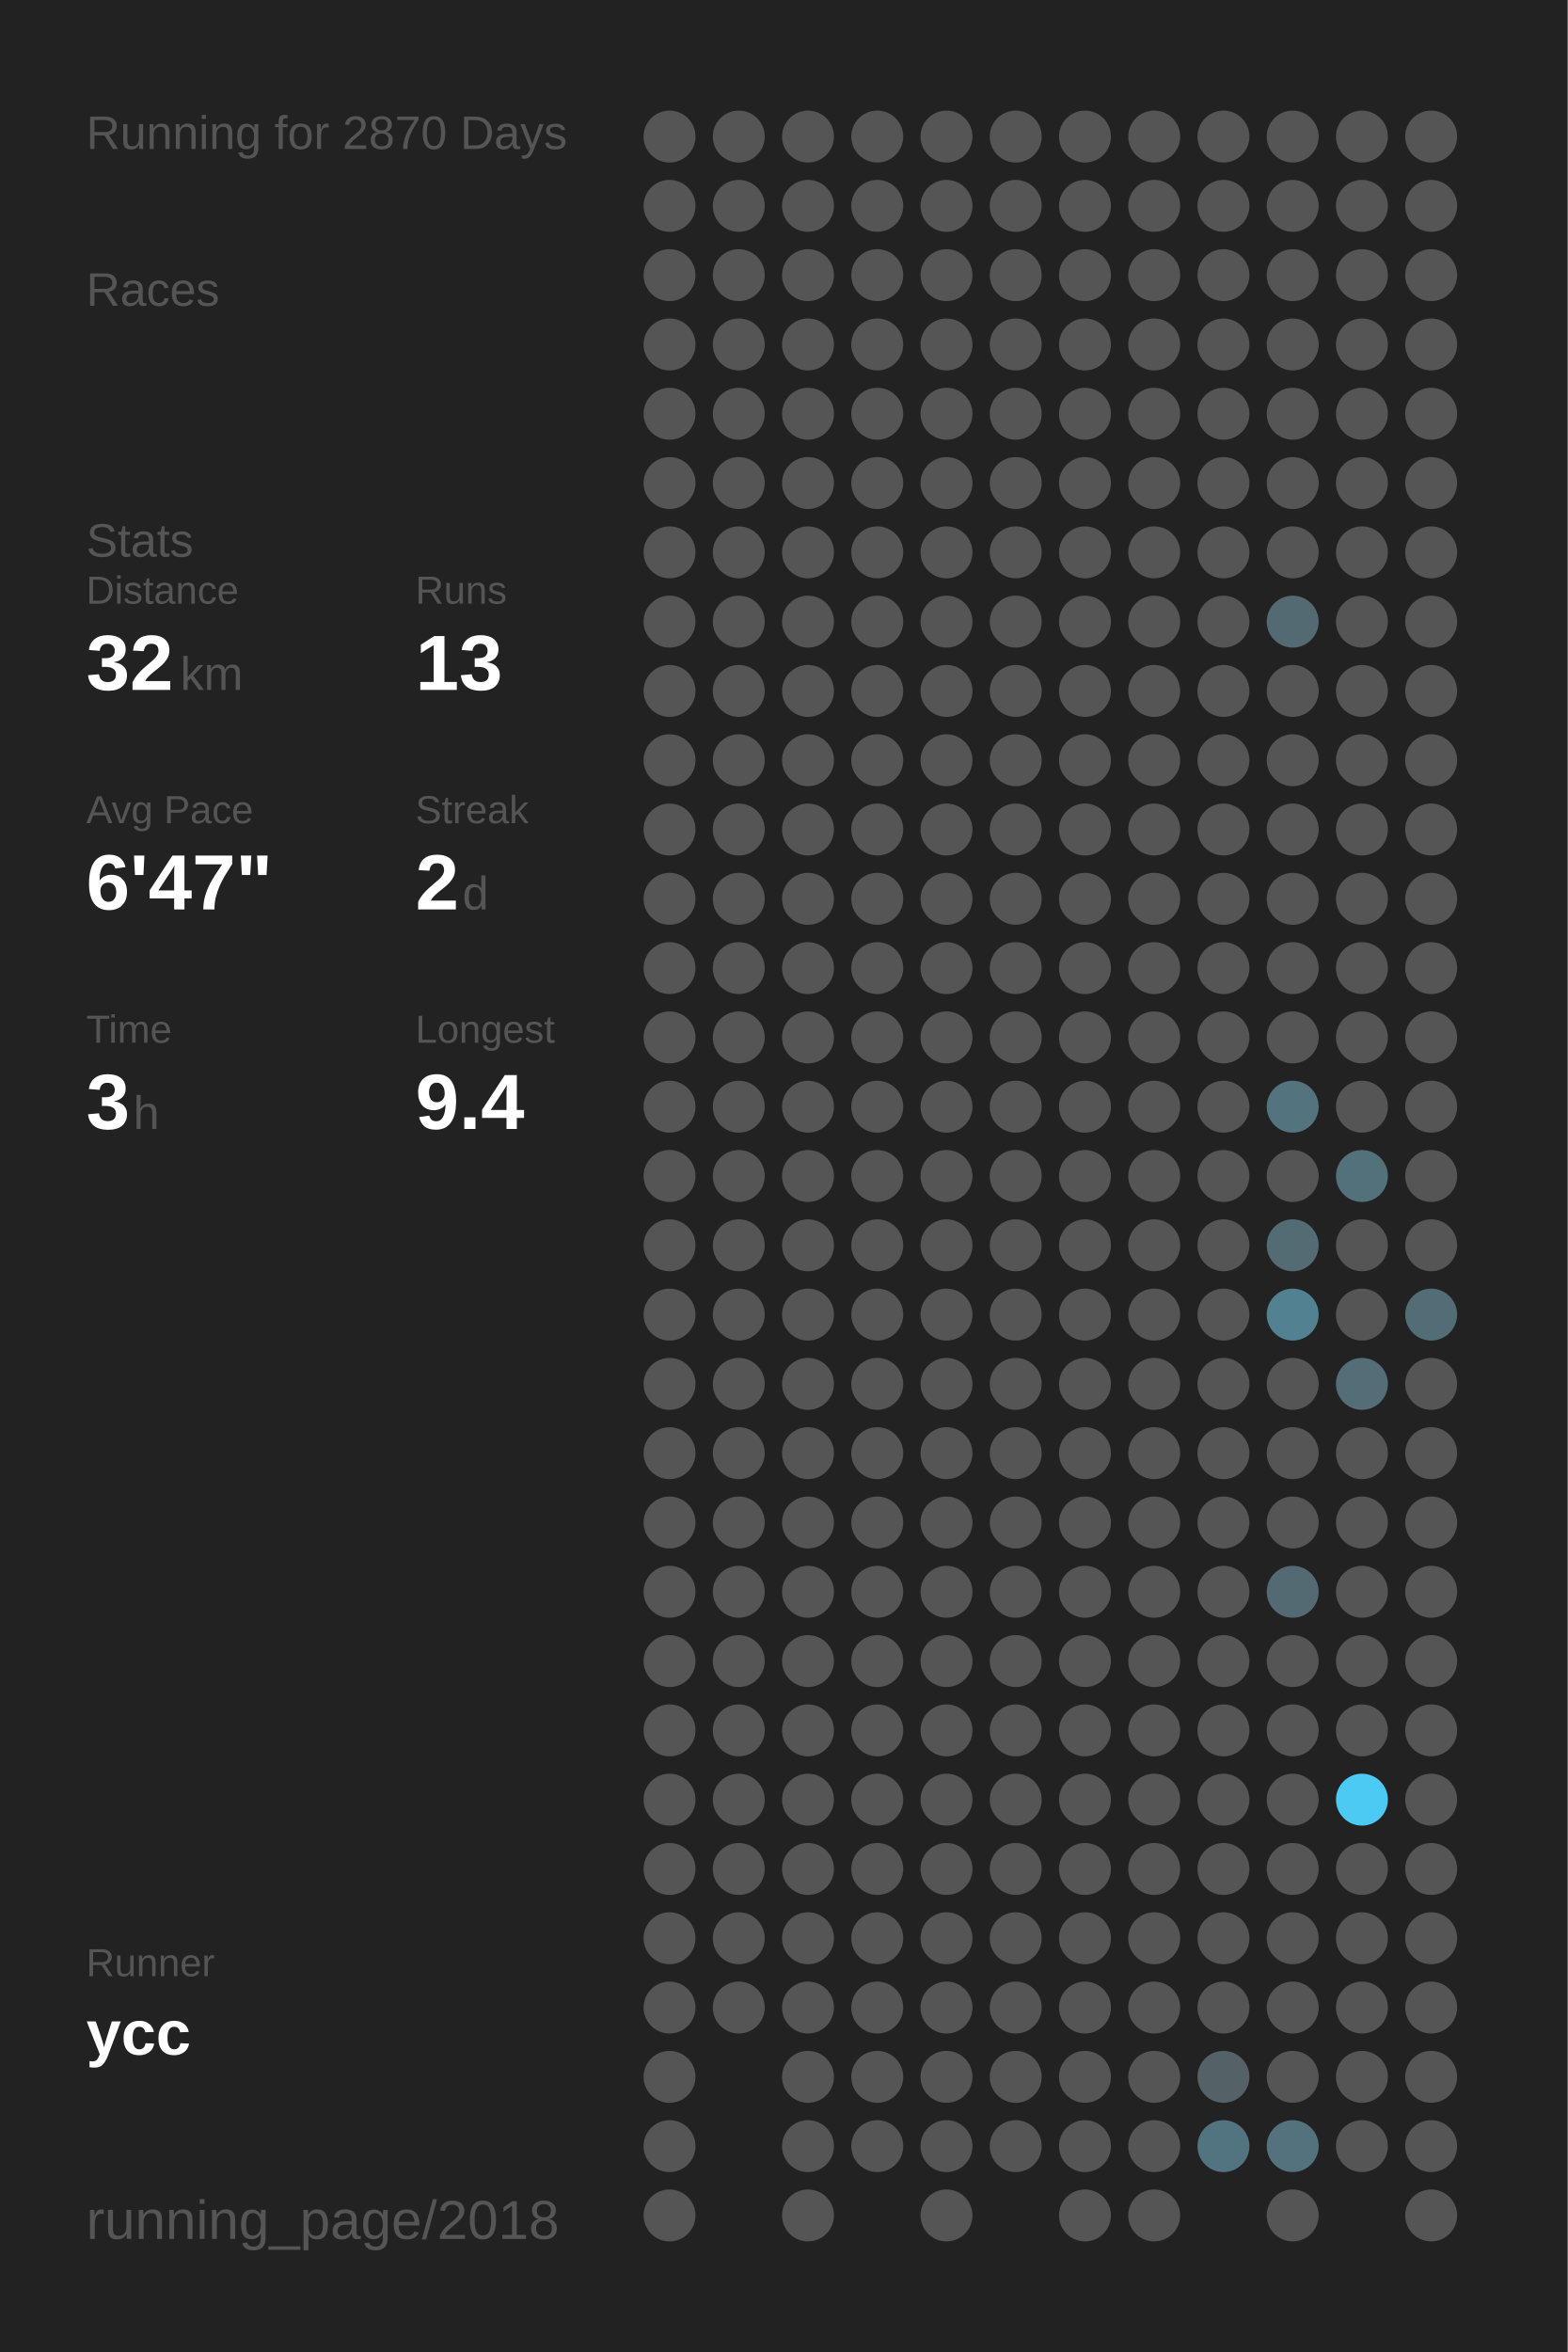
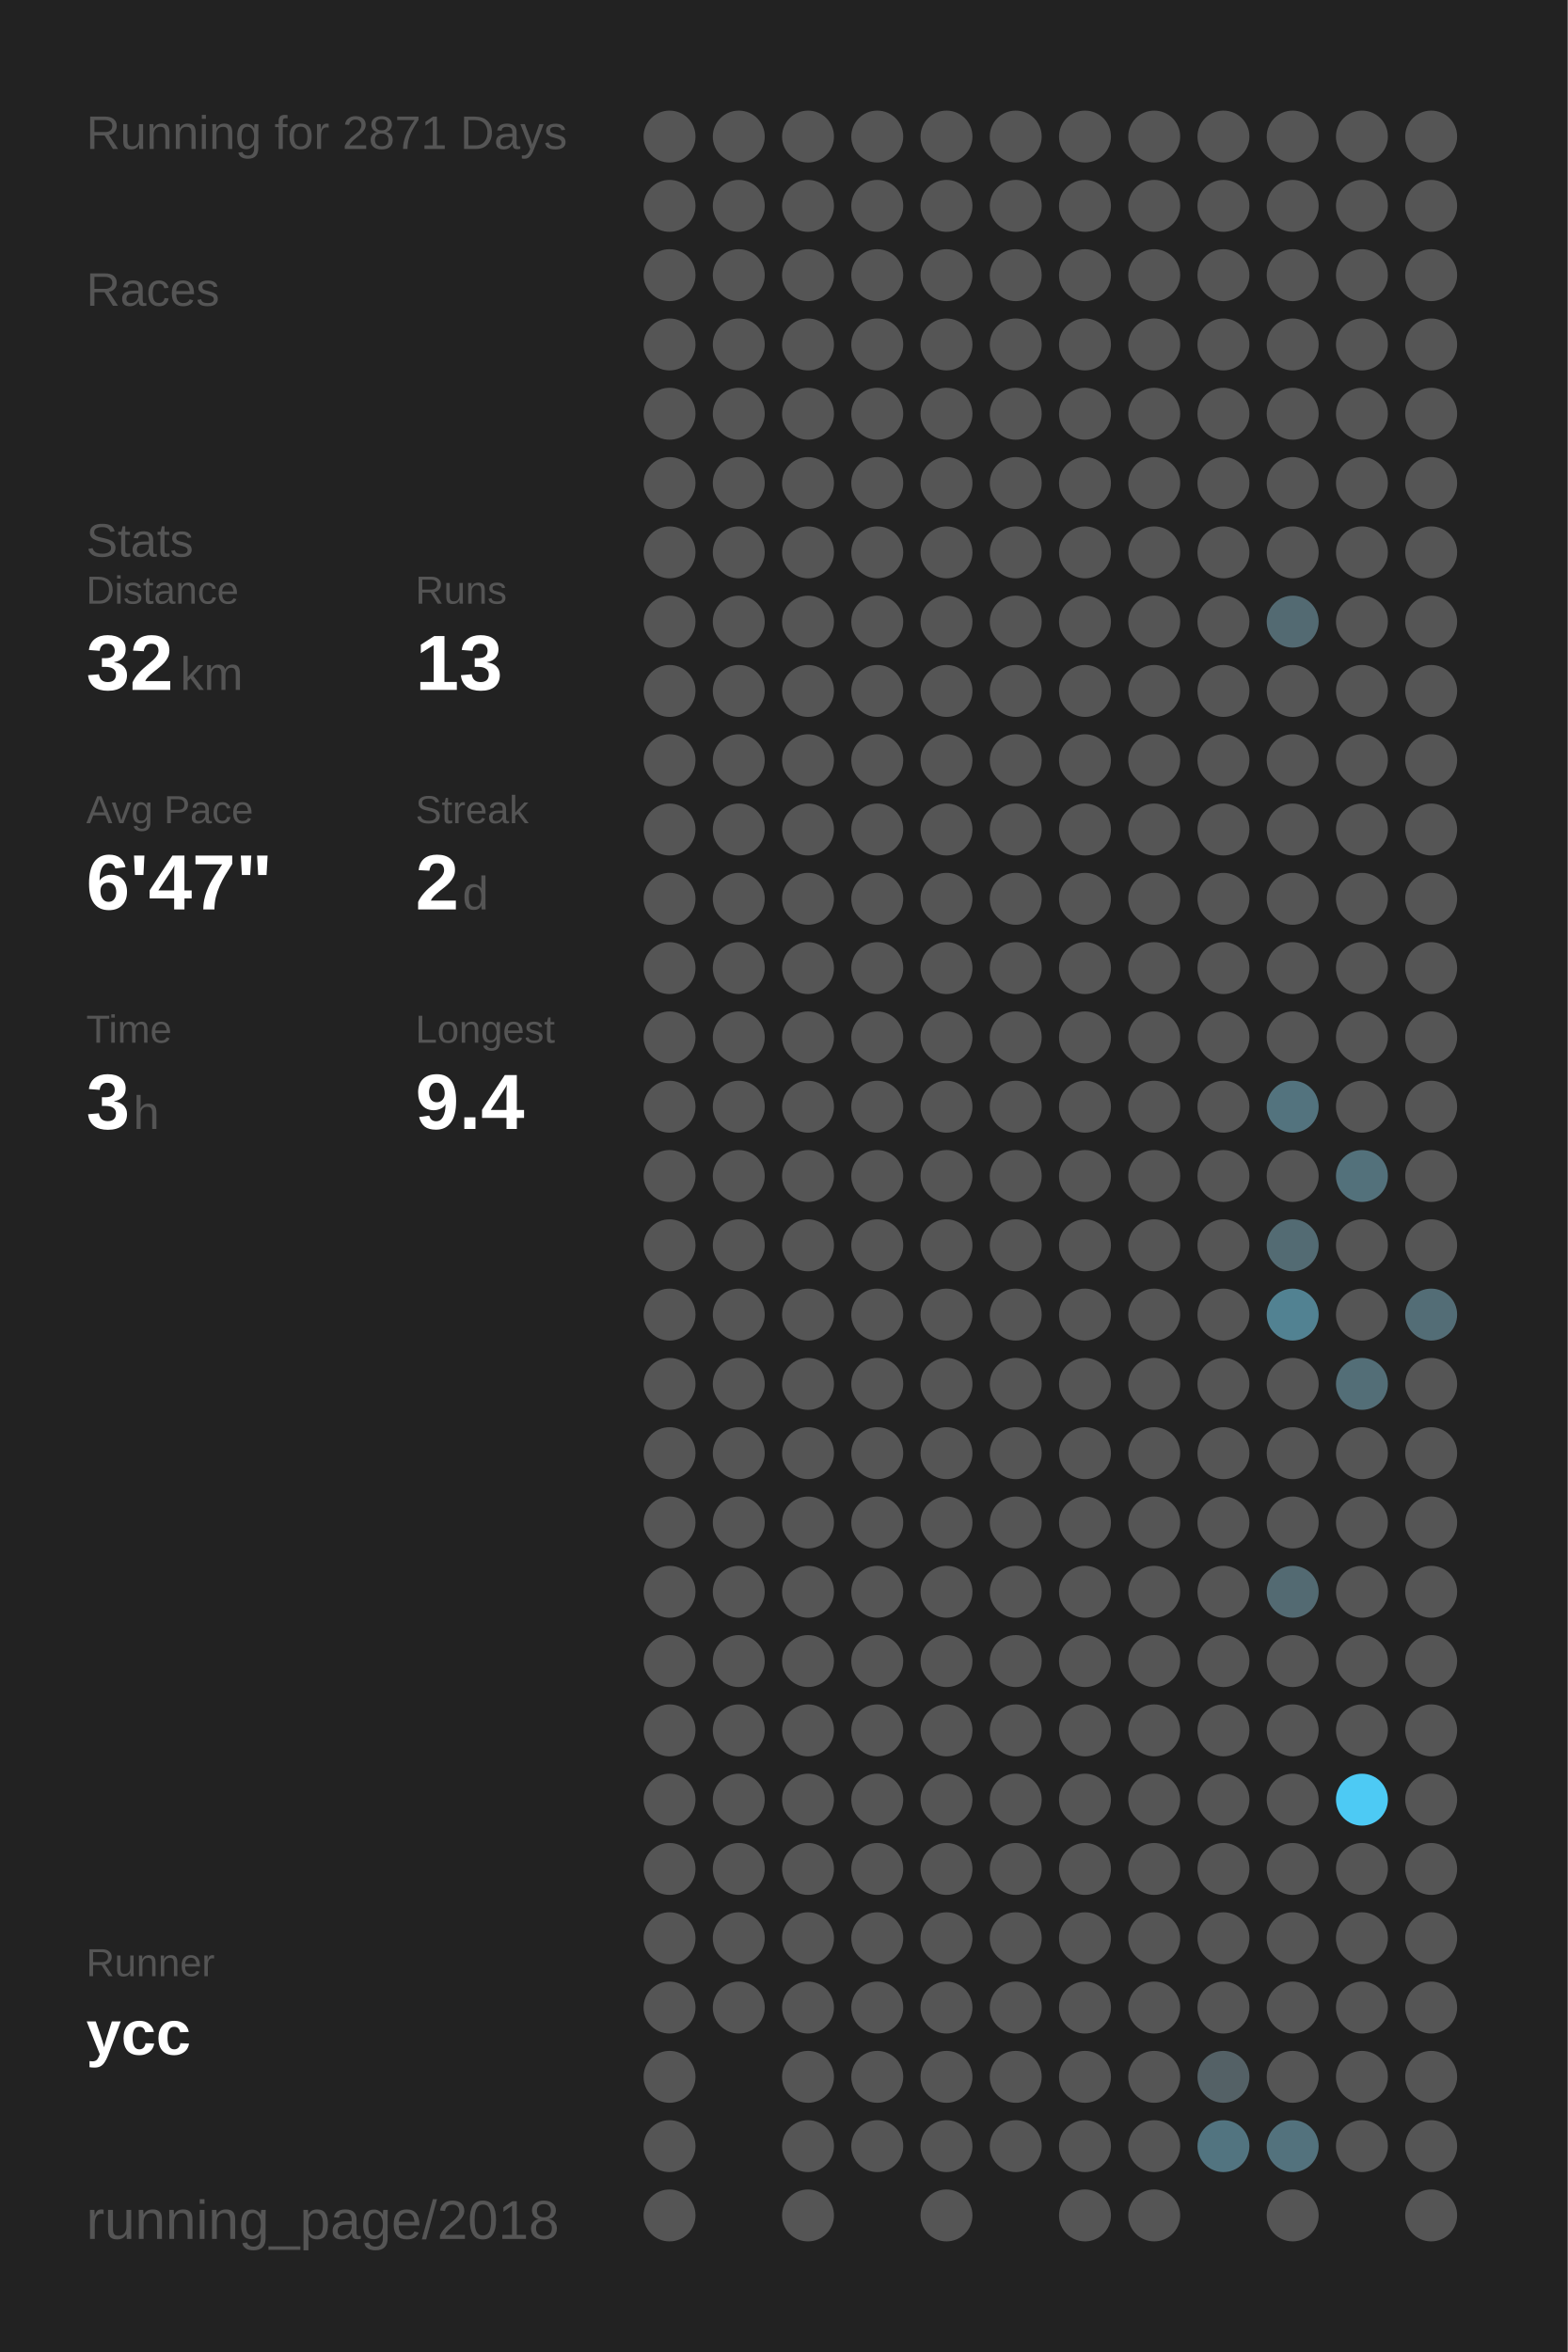
<svg xmlns="http://www.w3.org/2000/svg" baseProfile="full" height="300mm" version="1.1" viewBox="0,0,200,300" width="200mm">
  <defs />
  <rect fill="#222222" height="300" width="200" x="0" y="0" />
-   <text fill="#555555" style="font-size:6px; font-family:Arial;" x="11" y="19">Running for 2870 Days</text>
+   <text fill="#555555" style="font-size:6px; font-family:Arial;" x="11" y="19">Running for 2871 Days</text>
  <text fill="#555555" style="font-size:6px; font-family:Arial;" x="11" y="39">Races</text>
  <text fill="#555555" style="font-size:6px; font-family:Arial;" x="11" y="71">Stats</text>
  <text fill="#555555" style="font-size:5px; font-family:Arial;" x="11" y="77">Distance</text>
  <text fill="#FFFFFF" style="font-size:10px; font-family:Arial; font-weight:bold;" x="11" y="88">32</text>
  <text fill="#555555" style="font-size:6px; font-family:Arial;" x="23" y="88">km</text>
  <text fill="#555555" style="font-size:5px; font-family:Arial;" x="53" y="77">Runs</text>
  <text fill="#FFFFFF" style="font-size:10px; font-family:Arial; font-weight:bold;" x="53" y="88">13</text>
  <text fill="#555555" style="font-size:5px; font-family:Arial;" x="11" y="105">Avg Pace</text>
  <text fill="#FFFFFF" style="font-size:10px; font-family:Arial; font-weight:bold;" x="11" y="116">6'47"</text>
  <text fill="#555555" style="font-size:5px; font-family:Arial;" x="53" y="105">Streak</text>
  <text fill="#FFFFFF" style="font-size:10px; font-family:Arial; font-weight:bold;" x="53" y="116">2</text>
  <text fill="#555555" style="font-size:6px; font-family:Arial;" x="59" y="116">d</text>
  <text fill="#555555" style="font-size:5px; font-family:Arial;" x="11" y="133">Time</text>
  <text fill="#FFFFFF" style="font-size:10px; font-family:Arial; font-weight:bold;" x="11" y="144">3</text>
  <text fill="#555555" style="font-size:6px; font-family:Arial;" x="17" y="144">h</text>
  <text fill="#555555" style="font-size:5px; font-family:Arial;" x="53" y="133">Longest</text>
  <text fill="#FFFFFF" style="font-size:10px; font-family:Arial; font-weight:bold;" x="53" y="144">9.4</text>
  <text fill="#555555" style="font-size:5px; font-family:Arial;" x="11" y="252.065">Runner</text>
  <text fill="#FFFFFF" style="font-size:8px; font-family:Arial; font-weight:bold;" x="11" y="262.065">ycc</text>
  <text fill="#555555" style="font-size:7px; font-family:Arial;" x="11" y="285.581">running_page/2018</text>
  <circle cx="85.417" cy="17.419" fill="#555555" r="3.312" />
  <circle cx="85.417" cy="26.258" fill="#555555" r="3.312" />
  <circle cx="85.417" cy="35.097" fill="#555555" r="3.312" />
  <circle cx="85.417" cy="43.935" fill="#555555" r="3.312" />
  <circle cx="85.417" cy="52.774" fill="#555555" r="3.312" />
  <circle cx="85.417" cy="61.613" fill="#555555" r="3.312" />
  <circle cx="85.417" cy="70.452" fill="#555555" r="3.312" />
  <circle cx="85.417" cy="79.29" fill="#555555" r="3.312" />
  <circle cx="85.417" cy="88.129" fill="#555555" r="3.312" />
  <circle cx="85.417" cy="96.968" fill="#555555" r="3.312" />
  <circle cx="85.417" cy="105.806" fill="#555555" r="3.312" />
  <circle cx="85.417" cy="114.645" fill="#555555" r="3.312" />
  <circle cx="85.417" cy="123.484" fill="#555555" r="3.312" />
  <circle cx="85.417" cy="132.323" fill="#555555" r="3.312" />
  <circle cx="85.417" cy="141.161" fill="#555555" r="3.312" />
  <circle cx="85.417" cy="150" fill="#555555" r="3.312" />
  <circle cx="85.417" cy="158.839" fill="#555555" r="3.312" />
  <circle cx="85.417" cy="167.677" fill="#555555" r="3.312" />
  <circle cx="85.417" cy="176.516" fill="#555555" r="3.312" />
  <circle cx="85.417" cy="185.355" fill="#555555" r="3.312" />
  <circle cx="85.417" cy="194.194" fill="#555555" r="3.312" />
  <circle cx="85.417" cy="203.032" fill="#555555" r="3.312" />
  <circle cx="85.417" cy="211.871" fill="#555555" r="3.312" />
  <circle cx="85.417" cy="220.71" fill="#555555" r="3.312" />
  <circle cx="85.417" cy="229.548" fill="#555555" r="3.312" />
  <circle cx="85.417" cy="238.387" fill="#555555" r="3.312" />
  <circle cx="85.417" cy="247.226" fill="#555555" r="3.312" />
  <circle cx="85.417" cy="256.065" fill="#555555" r="3.312" />
  <circle cx="85.417" cy="264.903" fill="#555555" r="3.312" />
  <circle cx="85.417" cy="273.742" fill="#555555" r="3.312" />
  <circle cx="85.417" cy="282.581" fill="#555555" r="3.312" />
  <circle cx="94.25" cy="17.419" fill="#555555" r="3.312" />
  <circle cx="94.25" cy="26.258" fill="#555555" r="3.312" />
  <circle cx="94.25" cy="35.097" fill="#555555" r="3.312" />
  <circle cx="94.25" cy="43.935" fill="#555555" r="3.312" />
  <circle cx="94.25" cy="52.774" fill="#555555" r="3.312" />
  <circle cx="94.25" cy="61.613" fill="#555555" r="3.312" />
  <circle cx="94.25" cy="70.452" fill="#555555" r="3.312" />
  <circle cx="94.25" cy="79.29" fill="#555555" r="3.312" />
  <circle cx="94.25" cy="88.129" fill="#555555" r="3.312" />
  <circle cx="94.25" cy="96.968" fill="#555555" r="3.312" />
  <circle cx="94.25" cy="105.806" fill="#555555" r="3.312" />
  <circle cx="94.25" cy="114.645" fill="#555555" r="3.312" />
  <circle cx="94.25" cy="123.484" fill="#555555" r="3.312" />
  <circle cx="94.25" cy="132.323" fill="#555555" r="3.312" />
  <circle cx="94.25" cy="141.161" fill="#555555" r="3.312" />
  <circle cx="94.25" cy="150" fill="#555555" r="3.312" />
  <circle cx="94.25" cy="158.839" fill="#555555" r="3.312" />
  <circle cx="94.25" cy="167.677" fill="#555555" r="3.312" />
  <circle cx="94.25" cy="176.516" fill="#555555" r="3.312" />
  <circle cx="94.25" cy="185.355" fill="#555555" r="3.312" />
  <circle cx="94.25" cy="194.194" fill="#555555" r="3.312" />
  <circle cx="94.25" cy="203.032" fill="#555555" r="3.312" />
  <circle cx="94.25" cy="211.871" fill="#555555" r="3.312" />
  <circle cx="94.25" cy="220.71" fill="#555555" r="3.312" />
  <circle cx="94.25" cy="229.548" fill="#555555" r="3.312" />
  <circle cx="94.25" cy="238.387" fill="#555555" r="3.312" />
  <circle cx="94.25" cy="247.226" fill="#555555" r="3.312" />
  <circle cx="94.25" cy="256.065" fill="#555555" r="3.312" />
  <circle cx="103.083" cy="17.419" fill="#555555" r="3.312" />
  <circle cx="103.083" cy="26.258" fill="#555555" r="3.312" />
  <circle cx="103.083" cy="35.097" fill="#555555" r="3.312" />
  <circle cx="103.083" cy="43.935" fill="#555555" r="3.312" />
  <circle cx="103.083" cy="52.774" fill="#555555" r="3.312" />
  <circle cx="103.083" cy="61.613" fill="#555555" r="3.312" />
  <circle cx="103.083" cy="70.452" fill="#555555" r="3.312" />
  <circle cx="103.083" cy="79.29" fill="#555555" r="3.312" />
  <circle cx="103.083" cy="88.129" fill="#555555" r="3.312" />
  <circle cx="103.083" cy="96.968" fill="#555555" r="3.312" />
  <circle cx="103.083" cy="105.806" fill="#555555" r="3.312" />
  <circle cx="103.083" cy="114.645" fill="#555555" r="3.312" />
  <circle cx="103.083" cy="123.484" fill="#555555" r="3.312" />
  <circle cx="103.083" cy="132.323" fill="#555555" r="3.312" />
  <circle cx="103.083" cy="141.161" fill="#555555" r="3.312" />
  <circle cx="103.083" cy="150" fill="#555555" r="3.312" />
  <circle cx="103.083" cy="158.839" fill="#555555" r="3.312" />
  <circle cx="103.083" cy="167.677" fill="#555555" r="3.312" />
  <circle cx="103.083" cy="176.516" fill="#555555" r="3.312" />
  <circle cx="103.083" cy="185.355" fill="#555555" r="3.312" />
  <circle cx="103.083" cy="194.194" fill="#555555" r="3.312" />
  <circle cx="103.083" cy="203.032" fill="#555555" r="3.312" />
  <circle cx="103.083" cy="211.871" fill="#555555" r="3.312" />
  <circle cx="103.083" cy="220.71" fill="#555555" r="3.312" />
  <circle cx="103.083" cy="229.548" fill="#555555" r="3.312" />
  <circle cx="103.083" cy="238.387" fill="#555555" r="3.312" />
  <circle cx="103.083" cy="247.226" fill="#555555" r="3.312" />
  <circle cx="103.083" cy="256.065" fill="#555555" r="3.312" />
  <circle cx="103.083" cy="264.903" fill="#555555" r="3.312" />
  <circle cx="103.083" cy="273.742" fill="#555555" r="3.312" />
  <circle cx="103.083" cy="282.581" fill="#555555" r="3.312" />
  <circle cx="111.917" cy="17.419" fill="#555555" r="3.312" />
  <circle cx="111.917" cy="26.258" fill="#555555" r="3.312" />
  <circle cx="111.917" cy="35.097" fill="#555555" r="3.312" />
  <circle cx="111.917" cy="43.935" fill="#555555" r="3.312" />
  <circle cx="111.917" cy="52.774" fill="#555555" r="3.312" />
  <circle cx="111.917" cy="61.613" fill="#555555" r="3.312" />
  <circle cx="111.917" cy="70.452" fill="#555555" r="3.312" />
  <circle cx="111.917" cy="79.29" fill="#555555" r="3.312" />
  <circle cx="111.917" cy="88.129" fill="#555555" r="3.312" />
  <circle cx="111.917" cy="96.968" fill="#555555" r="3.312" />
  <circle cx="111.917" cy="105.806" fill="#555555" r="3.312" />
  <circle cx="111.917" cy="114.645" fill="#555555" r="3.312" />
  <circle cx="111.917" cy="123.484" fill="#555555" r="3.312" />
  <circle cx="111.917" cy="132.323" fill="#555555" r="3.312" />
  <circle cx="111.917" cy="141.161" fill="#555555" r="3.312" />
  <circle cx="111.917" cy="150" fill="#555555" r="3.312" />
  <circle cx="111.917" cy="158.839" fill="#555555" r="3.312" />
  <circle cx="111.917" cy="167.677" fill="#555555" r="3.312" />
  <circle cx="111.917" cy="176.516" fill="#555555" r="3.312" />
  <circle cx="111.917" cy="185.355" fill="#555555" r="3.312" />
  <circle cx="111.917" cy="194.194" fill="#555555" r="3.312" />
  <circle cx="111.917" cy="203.032" fill="#555555" r="3.312" />
  <circle cx="111.917" cy="211.871" fill="#555555" r="3.312" />
  <circle cx="111.917" cy="220.71" fill="#555555" r="3.312" />
  <circle cx="111.917" cy="229.548" fill="#555555" r="3.312" />
  <circle cx="111.917" cy="238.387" fill="#555555" r="3.312" />
  <circle cx="111.917" cy="247.226" fill="#555555" r="3.312" />
  <circle cx="111.917" cy="256.065" fill="#555555" r="3.312" />
  <circle cx="111.917" cy="264.903" fill="#555555" r="3.312" />
  <circle cx="111.917" cy="273.742" fill="#555555" r="3.312" />
  <circle cx="120.75" cy="17.419" fill="#555555" r="3.312" />
  <circle cx="120.75" cy="26.258" fill="#555555" r="3.312" />
  <circle cx="120.75" cy="35.097" fill="#555555" r="3.312" />
  <circle cx="120.75" cy="43.935" fill="#555555" r="3.312" />
  <circle cx="120.75" cy="52.774" fill="#555555" r="3.312" />
  <circle cx="120.75" cy="61.613" fill="#555555" r="3.312" />
  <circle cx="120.75" cy="70.452" fill="#555555" r="3.312" />
  <circle cx="120.75" cy="79.29" fill="#555555" r="3.312" />
  <circle cx="120.75" cy="88.129" fill="#555555" r="3.312" />
  <circle cx="120.75" cy="96.968" fill="#555555" r="3.312" />
  <circle cx="120.75" cy="105.806" fill="#555555" r="3.312" />
  <circle cx="120.75" cy="114.645" fill="#555555" r="3.312" />
  <circle cx="120.75" cy="123.484" fill="#555555" r="3.312" />
  <circle cx="120.75" cy="132.323" fill="#555555" r="3.312" />
  <circle cx="120.75" cy="141.161" fill="#555555" r="3.312" />
  <circle cx="120.75" cy="150" fill="#555555" r="3.312" />
  <circle cx="120.75" cy="158.839" fill="#555555" r="3.312" />
  <circle cx="120.75" cy="167.677" fill="#555555" r="3.312" />
  <circle cx="120.75" cy="176.516" fill="#555555" r="3.312" />
  <circle cx="120.75" cy="185.355" fill="#555555" r="3.312" />
  <circle cx="120.75" cy="194.194" fill="#555555" r="3.312" />
  <circle cx="120.75" cy="203.032" fill="#555555" r="3.312" />
  <circle cx="120.75" cy="211.871" fill="#555555" r="3.312" />
  <circle cx="120.75" cy="220.71" fill="#555555" r="3.312" />
  <circle cx="120.75" cy="229.548" fill="#555555" r="3.312" />
  <circle cx="120.75" cy="238.387" fill="#555555" r="3.312" />
  <circle cx="120.75" cy="247.226" fill="#555555" r="3.312" />
  <circle cx="120.75" cy="256.065" fill="#555555" r="3.312" />
  <circle cx="120.75" cy="264.903" fill="#555555" r="3.312" />
  <circle cx="120.75" cy="273.742" fill="#555555" r="3.312" />
  <circle cx="120.75" cy="282.581" fill="#555555" r="3.312" />
  <circle cx="129.583" cy="17.419" fill="#555555" r="3.312" />
  <circle cx="129.583" cy="26.258" fill="#555555" r="3.312" />
  <circle cx="129.583" cy="35.097" fill="#555555" r="3.312" />
  <circle cx="129.583" cy="43.935" fill="#555555" r="3.312" />
  <circle cx="129.583" cy="52.774" fill="#555555" r="3.312" />
  <circle cx="129.583" cy="61.613" fill="#555555" r="3.312" />
  <circle cx="129.583" cy="70.452" fill="#555555" r="3.312" />
  <circle cx="129.583" cy="79.29" fill="#555555" r="3.312" />
  <circle cx="129.583" cy="88.129" fill="#555555" r="3.312" />
  <circle cx="129.583" cy="96.968" fill="#555555" r="3.312" />
  <circle cx="129.583" cy="105.806" fill="#555555" r="3.312" />
  <circle cx="129.583" cy="114.645" fill="#555555" r="3.312" />
  <circle cx="129.583" cy="123.484" fill="#555555" r="3.312" />
  <circle cx="129.583" cy="132.323" fill="#555555" r="3.312" />
  <circle cx="129.583" cy="141.161" fill="#555555" r="3.312" />
  <circle cx="129.583" cy="150" fill="#555555" r="3.312" />
  <circle cx="129.583" cy="158.839" fill="#555555" r="3.312" />
  <circle cx="129.583" cy="167.677" fill="#555555" r="3.312" />
  <circle cx="129.583" cy="176.516" fill="#555555" r="3.312" />
  <circle cx="129.583" cy="185.355" fill="#555555" r="3.312" />
  <circle cx="129.583" cy="194.194" fill="#555555" r="3.312" />
  <circle cx="129.583" cy="203.032" fill="#555555" r="3.312" />
  <circle cx="129.583" cy="211.871" fill="#555555" r="3.312" />
  <circle cx="129.583" cy="220.71" fill="#555555" r="3.312" />
  <circle cx="129.583" cy="229.548" fill="#555555" r="3.312" />
  <circle cx="129.583" cy="238.387" fill="#555555" r="3.312" />
  <circle cx="129.583" cy="247.226" fill="#555555" r="3.312" />
  <circle cx="129.583" cy="256.065" fill="#555555" r="3.312" />
  <circle cx="129.583" cy="264.903" fill="#555555" r="3.312" />
  <circle cx="129.583" cy="273.742" fill="#555555" r="3.312" />
  <circle cx="138.417" cy="17.419" fill="#555555" r="3.312" />
  <circle cx="138.417" cy="26.258" fill="#555555" r="3.312" />
  <circle cx="138.417" cy="35.097" fill="#555555" r="3.312" />
  <circle cx="138.417" cy="43.935" fill="#555555" r="3.312" />
  <circle cx="138.417" cy="52.774" fill="#555555" r="3.312" />
  <circle cx="138.417" cy="61.613" fill="#555555" r="3.312" />
  <circle cx="138.417" cy="70.452" fill="#555555" r="3.312" />
  <circle cx="138.417" cy="79.29" fill="#555555" r="3.312" />
  <circle cx="138.417" cy="88.129" fill="#555555" r="3.312" />
  <circle cx="138.417" cy="96.968" fill="#555555" r="3.312" />
  <circle cx="138.417" cy="105.806" fill="#555555" r="3.312" />
  <circle cx="138.417" cy="114.645" fill="#555555" r="3.312" />
  <circle cx="138.417" cy="123.484" fill="#555555" r="3.312" />
  <circle cx="138.417" cy="132.323" fill="#555555" r="3.312" />
  <circle cx="138.417" cy="141.161" fill="#555555" r="3.312" />
  <circle cx="138.417" cy="150" fill="#555555" r="3.312" />
  <circle cx="138.417" cy="158.839" fill="#555555" r="3.312" />
  <circle cx="138.417" cy="167.677" fill="#555555" r="3.312" />
  <circle cx="138.417" cy="176.516" fill="#555555" r="3.312" />
  <circle cx="138.417" cy="185.355" fill="#555555" r="3.312" />
  <circle cx="138.417" cy="194.194" fill="#555555" r="3.312" />
  <circle cx="138.417" cy="203.032" fill="#555555" r="3.312" />
  <circle cx="138.417" cy="211.871" fill="#555555" r="3.312" />
  <circle cx="138.417" cy="220.71" fill="#555555" r="3.312" />
  <circle cx="138.417" cy="229.548" fill="#555555" r="3.312" />
  <circle cx="138.417" cy="238.387" fill="#555555" r="3.312" />
  <circle cx="138.417" cy="247.226" fill="#555555" r="3.312" />
  <circle cx="138.417" cy="256.065" fill="#555555" r="3.312" />
  <circle cx="138.417" cy="264.903" fill="#555555" r="3.312" />
  <circle cx="138.417" cy="273.742" fill="#555555" r="3.312" />
  <circle cx="138.417" cy="282.581" fill="#555555" r="3.312" />
  <circle cx="147.25" cy="17.419" fill="#555555" r="3.312" />
  <circle cx="147.25" cy="26.258" fill="#555555" r="3.312" />
  <circle cx="147.25" cy="35.097" fill="#555555" r="3.312" />
  <circle cx="147.25" cy="43.935" fill="#555555" r="3.312" />
  <circle cx="147.25" cy="52.774" fill="#555555" r="3.312" />
  <circle cx="147.25" cy="61.613" fill="#555555" r="3.312" />
  <circle cx="147.25" cy="70.452" fill="#555555" r="3.312" />
  <circle cx="147.25" cy="79.29" fill="#555555" r="3.312" />
  <circle cx="147.25" cy="88.129" fill="#555555" r="3.312" />
  <circle cx="147.25" cy="96.968" fill="#555555" r="3.312" />
  <circle cx="147.25" cy="105.806" fill="#555555" r="3.312" />
  <circle cx="147.25" cy="114.645" fill="#555555" r="3.312" />
  <circle cx="147.25" cy="123.484" fill="#555555" r="3.312" />
  <circle cx="147.25" cy="132.323" fill="#555555" r="3.312" />
  <circle cx="147.25" cy="141.161" fill="#555555" r="3.312" />
  <circle cx="147.25" cy="150" fill="#555555" r="3.312" />
  <circle cx="147.25" cy="158.839" fill="#555555" r="3.312" />
  <circle cx="147.25" cy="167.677" fill="#555555" r="3.312" />
  <circle cx="147.25" cy="176.516" fill="#555555" r="3.312" />
  <circle cx="147.25" cy="185.355" fill="#555555" r="3.312" />
  <circle cx="147.25" cy="194.194" fill="#555555" r="3.312" />
  <circle cx="147.25" cy="203.032" fill="#555555" r="3.312" />
  <circle cx="147.25" cy="211.871" fill="#555555" r="3.312" />
  <circle cx="147.25" cy="220.71" fill="#555555" r="3.312" />
  <circle cx="147.25" cy="229.548" fill="#555555" r="3.312" />
  <circle cx="147.25" cy="238.387" fill="#555555" r="3.312" />
  <circle cx="147.25" cy="247.226" fill="#555555" r="3.312" />
  <circle cx="147.25" cy="256.065" fill="#555555" r="3.312" />
  <circle cx="147.25" cy="264.903" fill="#555555" r="3.312" />
  <circle cx="147.25" cy="273.742" fill="#555555" r="3.312" />
  <circle cx="147.25" cy="282.581" fill="#555555" r="3.312" />
  <circle cx="156.083" cy="17.419" fill="#555555" r="3.312" />
  <circle cx="156.083" cy="26.258" fill="#555555" r="3.312" />
  <circle cx="156.083" cy="35.097" fill="#555555" r="3.312" />
  <circle cx="156.083" cy="43.935" fill="#555555" r="3.312" />
  <circle cx="156.083" cy="52.774" fill="#555555" r="3.312" />
  <circle cx="156.083" cy="61.613" fill="#555555" r="3.312" />
  <circle cx="156.083" cy="70.452" fill="#555555" r="3.312" />
  <circle cx="156.083" cy="79.29" fill="#555555" r="3.312" />
  <circle cx="156.083" cy="88.129" fill="#555555" r="3.312" />
  <circle cx="156.083" cy="96.968" fill="#555555" r="3.312" />
  <circle cx="156.083" cy="105.806" fill="#555555" r="3.312" />
  <circle cx="156.083" cy="114.645" fill="#555555" r="3.312" />
  <circle cx="156.083" cy="123.484" fill="#555555" r="3.312" />
  <circle cx="156.083" cy="132.323" fill="#555555" r="3.312" />
  <circle cx="156.083" cy="141.161" fill="#555555" r="3.312" />
  <circle cx="156.083" cy="150" fill="#555555" r="3.312" />
  <circle cx="156.083" cy="158.839" fill="#555555" r="3.312" />
  <circle cx="156.083" cy="167.677" fill="#555555" r="3.312" />
  <circle cx="156.083" cy="176.516" fill="#555555" r="3.312" />
  <circle cx="156.083" cy="185.355" fill="#555555" r="3.312" />
  <circle cx="156.083" cy="194.194" fill="#555555" r="3.312" />
  <circle cx="156.083" cy="203.032" fill="#555555" r="3.312" />
  <circle cx="156.083" cy="211.871" fill="#555555" r="3.312" />
  <circle cx="156.083" cy="220.71" fill="#555555" r="3.312" />
  <circle cx="156.083" cy="229.548" fill="#555555" r="3.312" />
  <circle cx="156.083" cy="238.387" fill="#555555" r="3.312" />
  <circle cx="156.083" cy="247.226" fill="#555555" r="3.312" />
  <circle cx="156.083" cy="256.065" fill="#555555" r="3.312" />
  <circle cx="156.083" cy="264.903" fill="#546166" r="3.312" />
  <circle cx="156.083" cy="273.742" fill="#527480" r="3.312" />
  <circle cx="164.917" cy="17.419" fill="#555555" r="3.312" />
  <circle cx="164.917" cy="26.258" fill="#555555" r="3.312" />
  <circle cx="164.917" cy="35.097" fill="#555555" r="3.312" />
  <circle cx="164.917" cy="43.935" fill="#555555" r="3.312" />
  <circle cx="164.917" cy="52.774" fill="#555555" r="3.312" />
  <circle cx="164.917" cy="61.613" fill="#555555" r="3.312" />
  <circle cx="164.917" cy="70.452" fill="#555555" r="3.312" />
  <circle cx="164.917" cy="79.29" fill="#536a72" r="3.312" />
  <circle cx="164.917" cy="88.129" fill="#555555" r="3.312" />
  <circle cx="164.917" cy="96.968" fill="#555555" r="3.312" />
  <circle cx="164.917" cy="105.806" fill="#555555" r="3.312" />
  <circle cx="164.917" cy="114.645" fill="#555555" r="3.312" />
  <circle cx="164.917" cy="123.484" fill="#555555" r="3.312" />
  <circle cx="164.917" cy="132.323" fill="#555555" r="3.312" />
  <circle cx="164.917" cy="141.161" fill="#53737e" r="3.312" />
  <circle cx="164.917" cy="150" fill="#555555" r="3.312" />
  <circle cx="164.917" cy="158.839" fill="#536b73" r="3.312" />
  <circle cx="164.917" cy="167.677" fill="#528292" r="3.312" />
  <circle cx="164.917" cy="176.516" fill="#555555" r="3.312" />
  <circle cx="164.917" cy="185.355" fill="#555555" r="3.312" />
  <circle cx="164.917" cy="194.194" fill="#555555" r="3.312" />
  <circle cx="164.917" cy="203.032" fill="#536a72" r="3.312" />
  <circle cx="164.917" cy="211.871" fill="#555555" r="3.312" />
  <circle cx="164.917" cy="220.71" fill="#555555" r="3.312" />
  <circle cx="164.917" cy="229.548" fill="#555555" r="3.312" />
  <circle cx="164.917" cy="238.387" fill="#555555" r="3.312" />
  <circle cx="164.917" cy="247.226" fill="#555555" r="3.312" />
  <circle cx="164.917" cy="256.065" fill="#555555" r="3.312" />
  <circle cx="164.917" cy="264.903" fill="#555555" r="3.312" />
  <circle cx="164.917" cy="273.742" fill="#53727d" r="3.312" />
  <circle cx="164.917" cy="282.581" fill="#555555" r="3.312" />
  <circle cx="173.75" cy="17.419" fill="#555555" r="3.312" />
  <circle cx="173.75" cy="26.258" fill="#555555" r="3.312" />
  <circle cx="173.75" cy="35.097" fill="#555555" r="3.312" />
  <circle cx="173.75" cy="43.935" fill="#555555" r="3.312" />
  <circle cx="173.75" cy="52.774" fill="#555555" r="3.312" />
  <circle cx="173.75" cy="61.613" fill="#555555" r="3.312" />
  <circle cx="173.75" cy="70.452" fill="#555555" r="3.312" />
  <circle cx="173.75" cy="79.29" fill="#555555" r="3.312" />
  <circle cx="173.75" cy="88.129" fill="#555555" r="3.312" />
  <circle cx="173.75" cy="96.968" fill="#555555" r="3.312" />
  <circle cx="173.75" cy="105.806" fill="#555555" r="3.312" />
  <circle cx="173.75" cy="114.645" fill="#555555" r="3.312" />
  <circle cx="173.75" cy="123.484" fill="#555555" r="3.312" />
  <circle cx="173.75" cy="132.323" fill="#555555" r="3.312" />
  <circle cx="173.75" cy="141.161" fill="#555555" r="3.312" />
  <circle cx="173.75" cy="150" fill="#53717b" r="3.312" />
  <circle cx="173.75" cy="158.839" fill="#555555" r="3.312" />
  <circle cx="173.75" cy="167.677" fill="#555555" r="3.312" />
  <circle cx="173.75" cy="176.516" fill="#536e77" r="3.312" />
  <circle cx="173.75" cy="185.355" fill="#555555" r="3.312" />
  <circle cx="173.75" cy="194.194" fill="#555555" r="3.312" />
  <circle cx="173.75" cy="203.032" fill="#555555" r="3.312" />
  <circle cx="173.75" cy="211.871" fill="#555555" r="3.312" />
  <circle cx="173.75" cy="220.71" fill="#555555" r="3.312" />
  <circle cx="173.75" cy="229.548" fill="#4dcaf4" r="3.312" />
  <circle cx="173.75" cy="238.387" fill="#555555" r="3.312" />
  <circle cx="173.75" cy="247.226" fill="#555555" r="3.312" />
  <circle cx="173.75" cy="256.065" fill="#555555" r="3.312" />
  <circle cx="173.75" cy="264.903" fill="#555555" r="3.312" />
  <circle cx="173.75" cy="273.742" fill="#555555" r="3.312" />
  <circle cx="182.583" cy="17.419" fill="#555555" r="3.312" />
  <circle cx="182.583" cy="26.258" fill="#555555" r="3.312" />
  <circle cx="182.583" cy="35.097" fill="#555555" r="3.312" />
  <circle cx="182.583" cy="43.935" fill="#555555" r="3.312" />
  <circle cx="182.583" cy="52.774" fill="#555555" r="3.312" />
  <circle cx="182.583" cy="61.613" fill="#555555" r="3.312" />
  <circle cx="182.583" cy="70.452" fill="#555555" r="3.312" />
  <circle cx="182.583" cy="79.29" fill="#555555" r="3.312" />
  <circle cx="182.583" cy="88.129" fill="#555555" r="3.312" />
  <circle cx="182.583" cy="96.968" fill="#555555" r="3.312" />
  <circle cx="182.583" cy="105.806" fill="#555555" r="3.312" />
  <circle cx="182.583" cy="114.645" fill="#555555" r="3.312" />
  <circle cx="182.583" cy="123.484" fill="#555555" r="3.312" />
  <circle cx="182.583" cy="132.323" fill="#555555" r="3.312" />
  <circle cx="182.583" cy="141.161" fill="#555555" r="3.312" />
  <circle cx="182.583" cy="150" fill="#555555" r="3.312" />
  <circle cx="182.583" cy="158.839" fill="#555555" r="3.312" />
  <circle cx="182.583" cy="167.677" fill="#536d76" r="3.312" />
  <circle cx="182.583" cy="176.516" fill="#555555" r="3.312" />
  <circle cx="182.583" cy="185.355" fill="#555555" r="3.312" />
  <circle cx="182.583" cy="194.194" fill="#555555" r="3.312" />
  <circle cx="182.583" cy="203.032" fill="#555555" r="3.312" />
  <circle cx="182.583" cy="211.871" fill="#555555" r="3.312" />
  <circle cx="182.583" cy="220.71" fill="#555555" r="3.312" />
  <circle cx="182.583" cy="229.548" fill="#555555" r="3.312" />
  <circle cx="182.583" cy="238.387" fill="#555555" r="3.312" />
  <circle cx="182.583" cy="247.226" fill="#555555" r="3.312" />
  <circle cx="182.583" cy="256.065" fill="#555555" r="3.312" />
  <circle cx="182.583" cy="264.903" fill="#555555" r="3.312" />
  <circle cx="182.583" cy="273.742" fill="#555555" r="3.312" />
  <circle cx="182.583" cy="282.581" fill="#555555" r="3.312" />
</svg>
